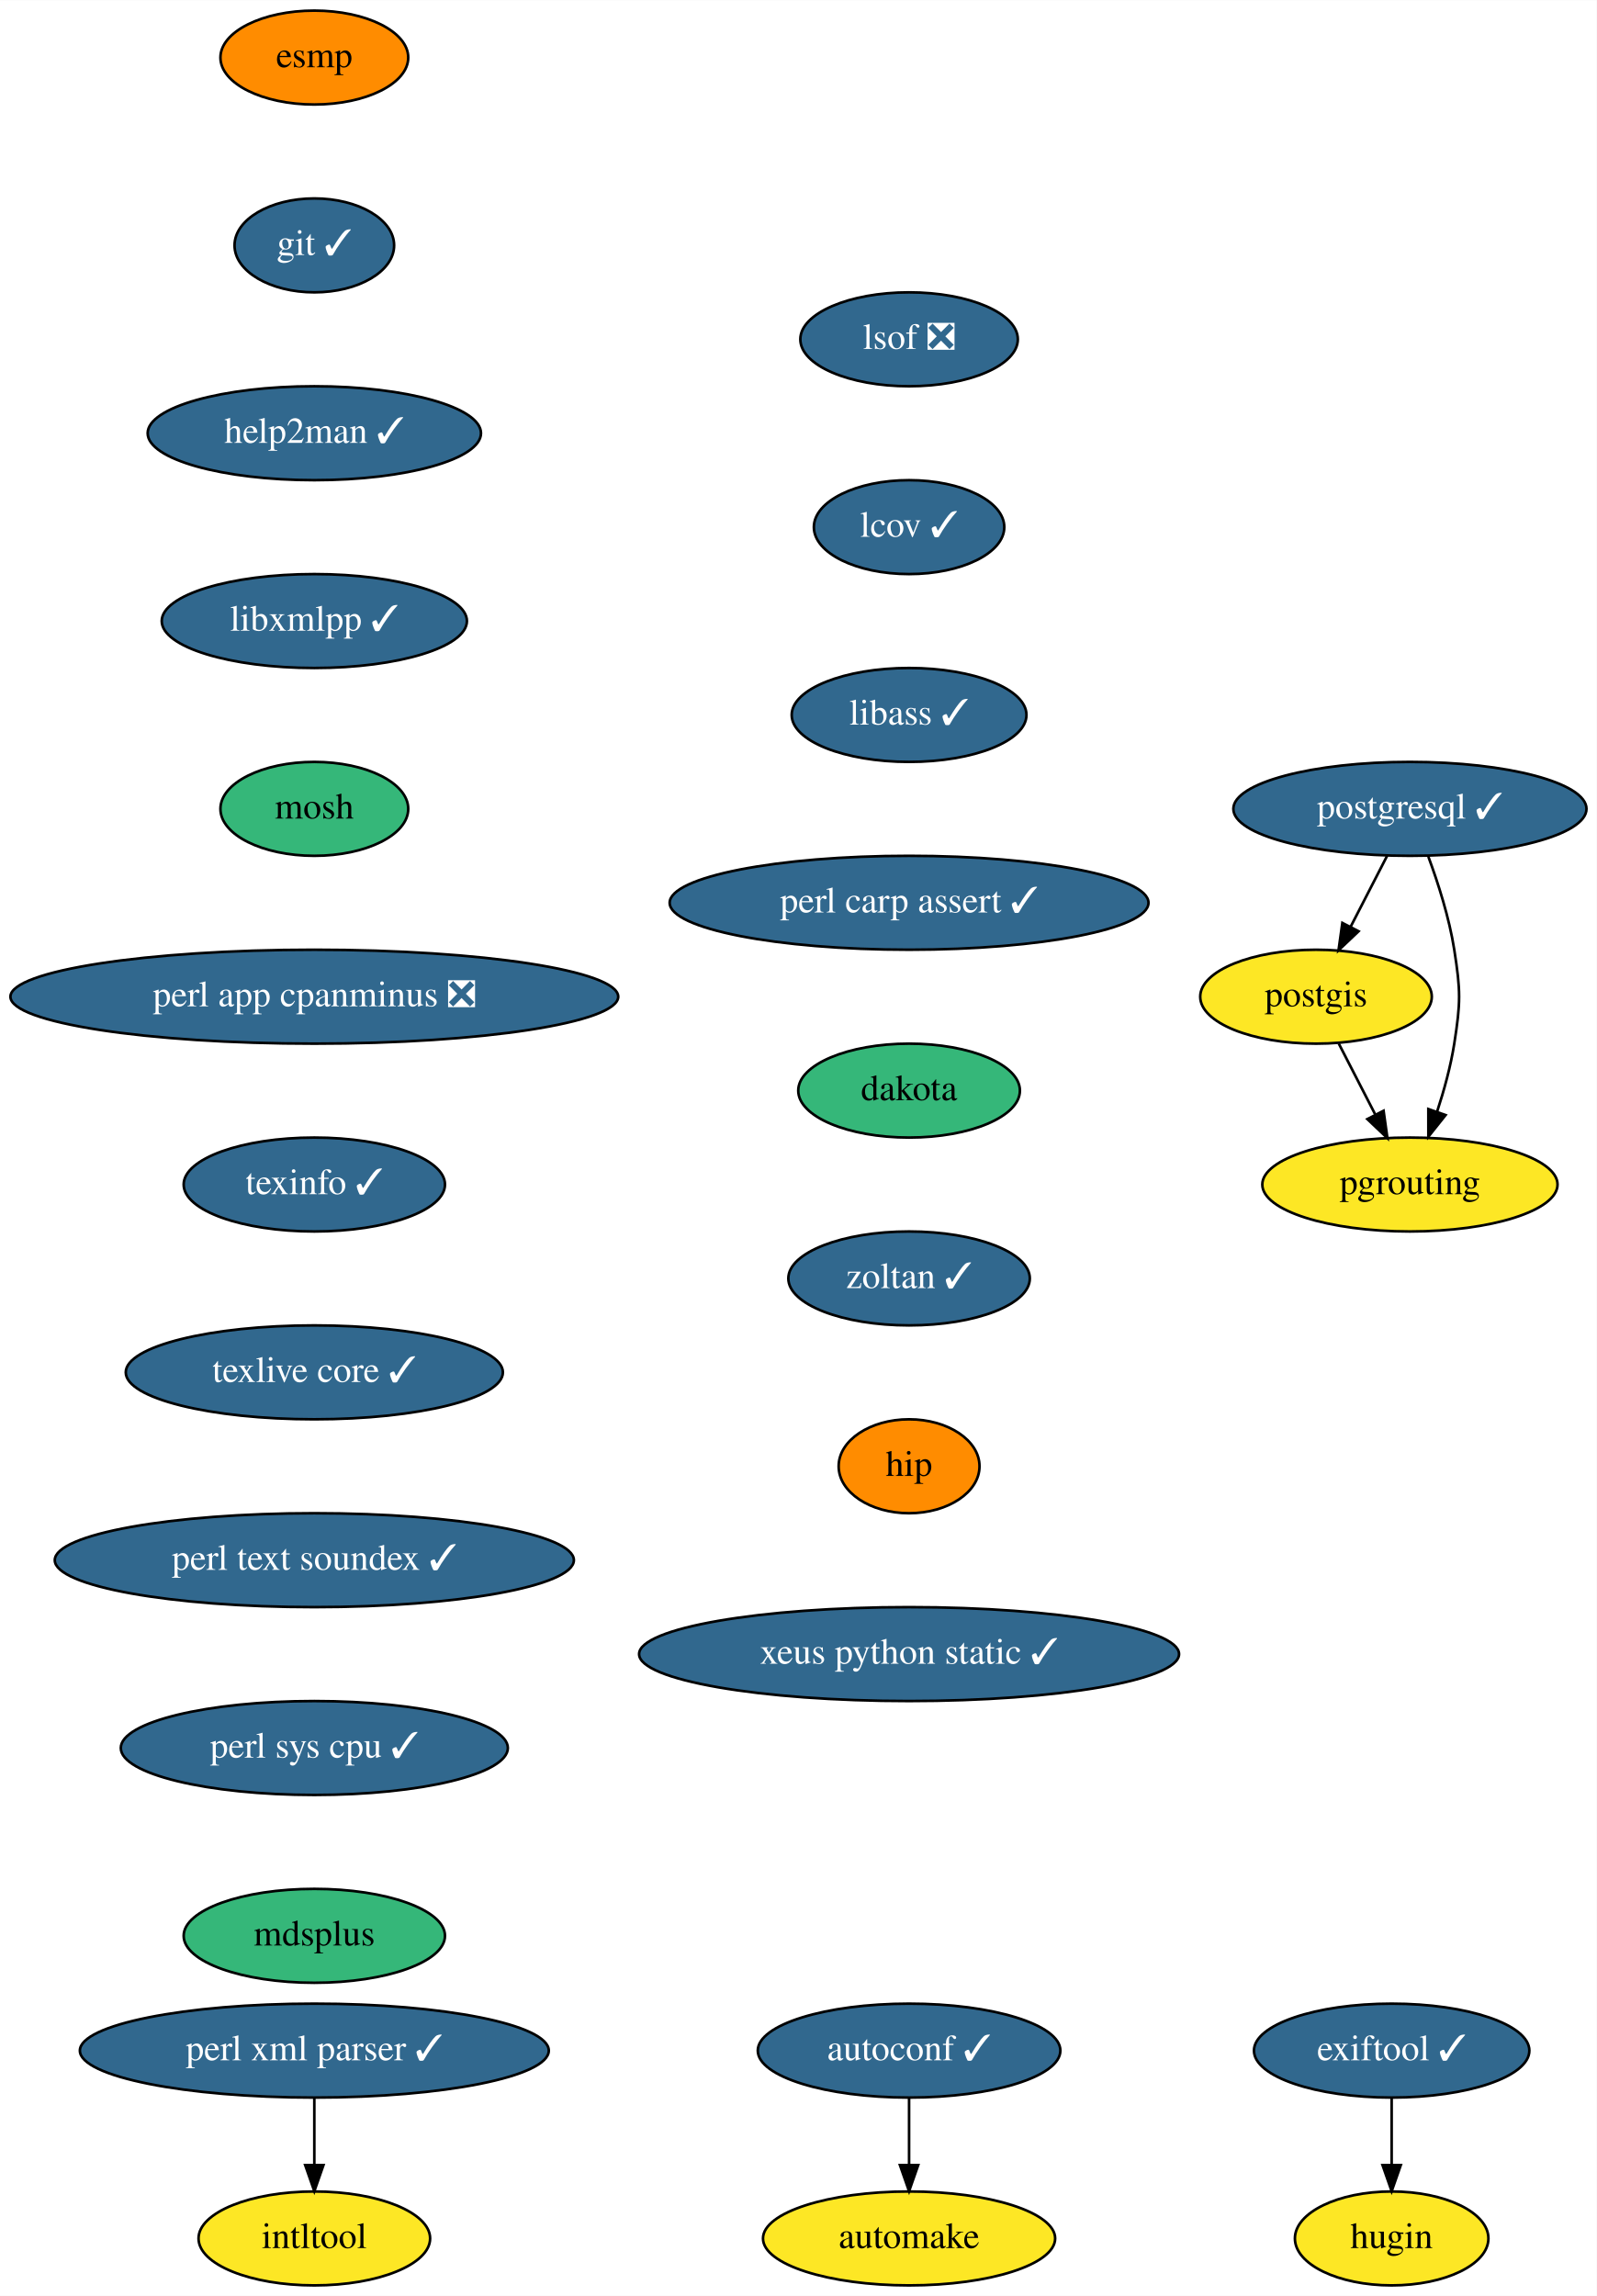
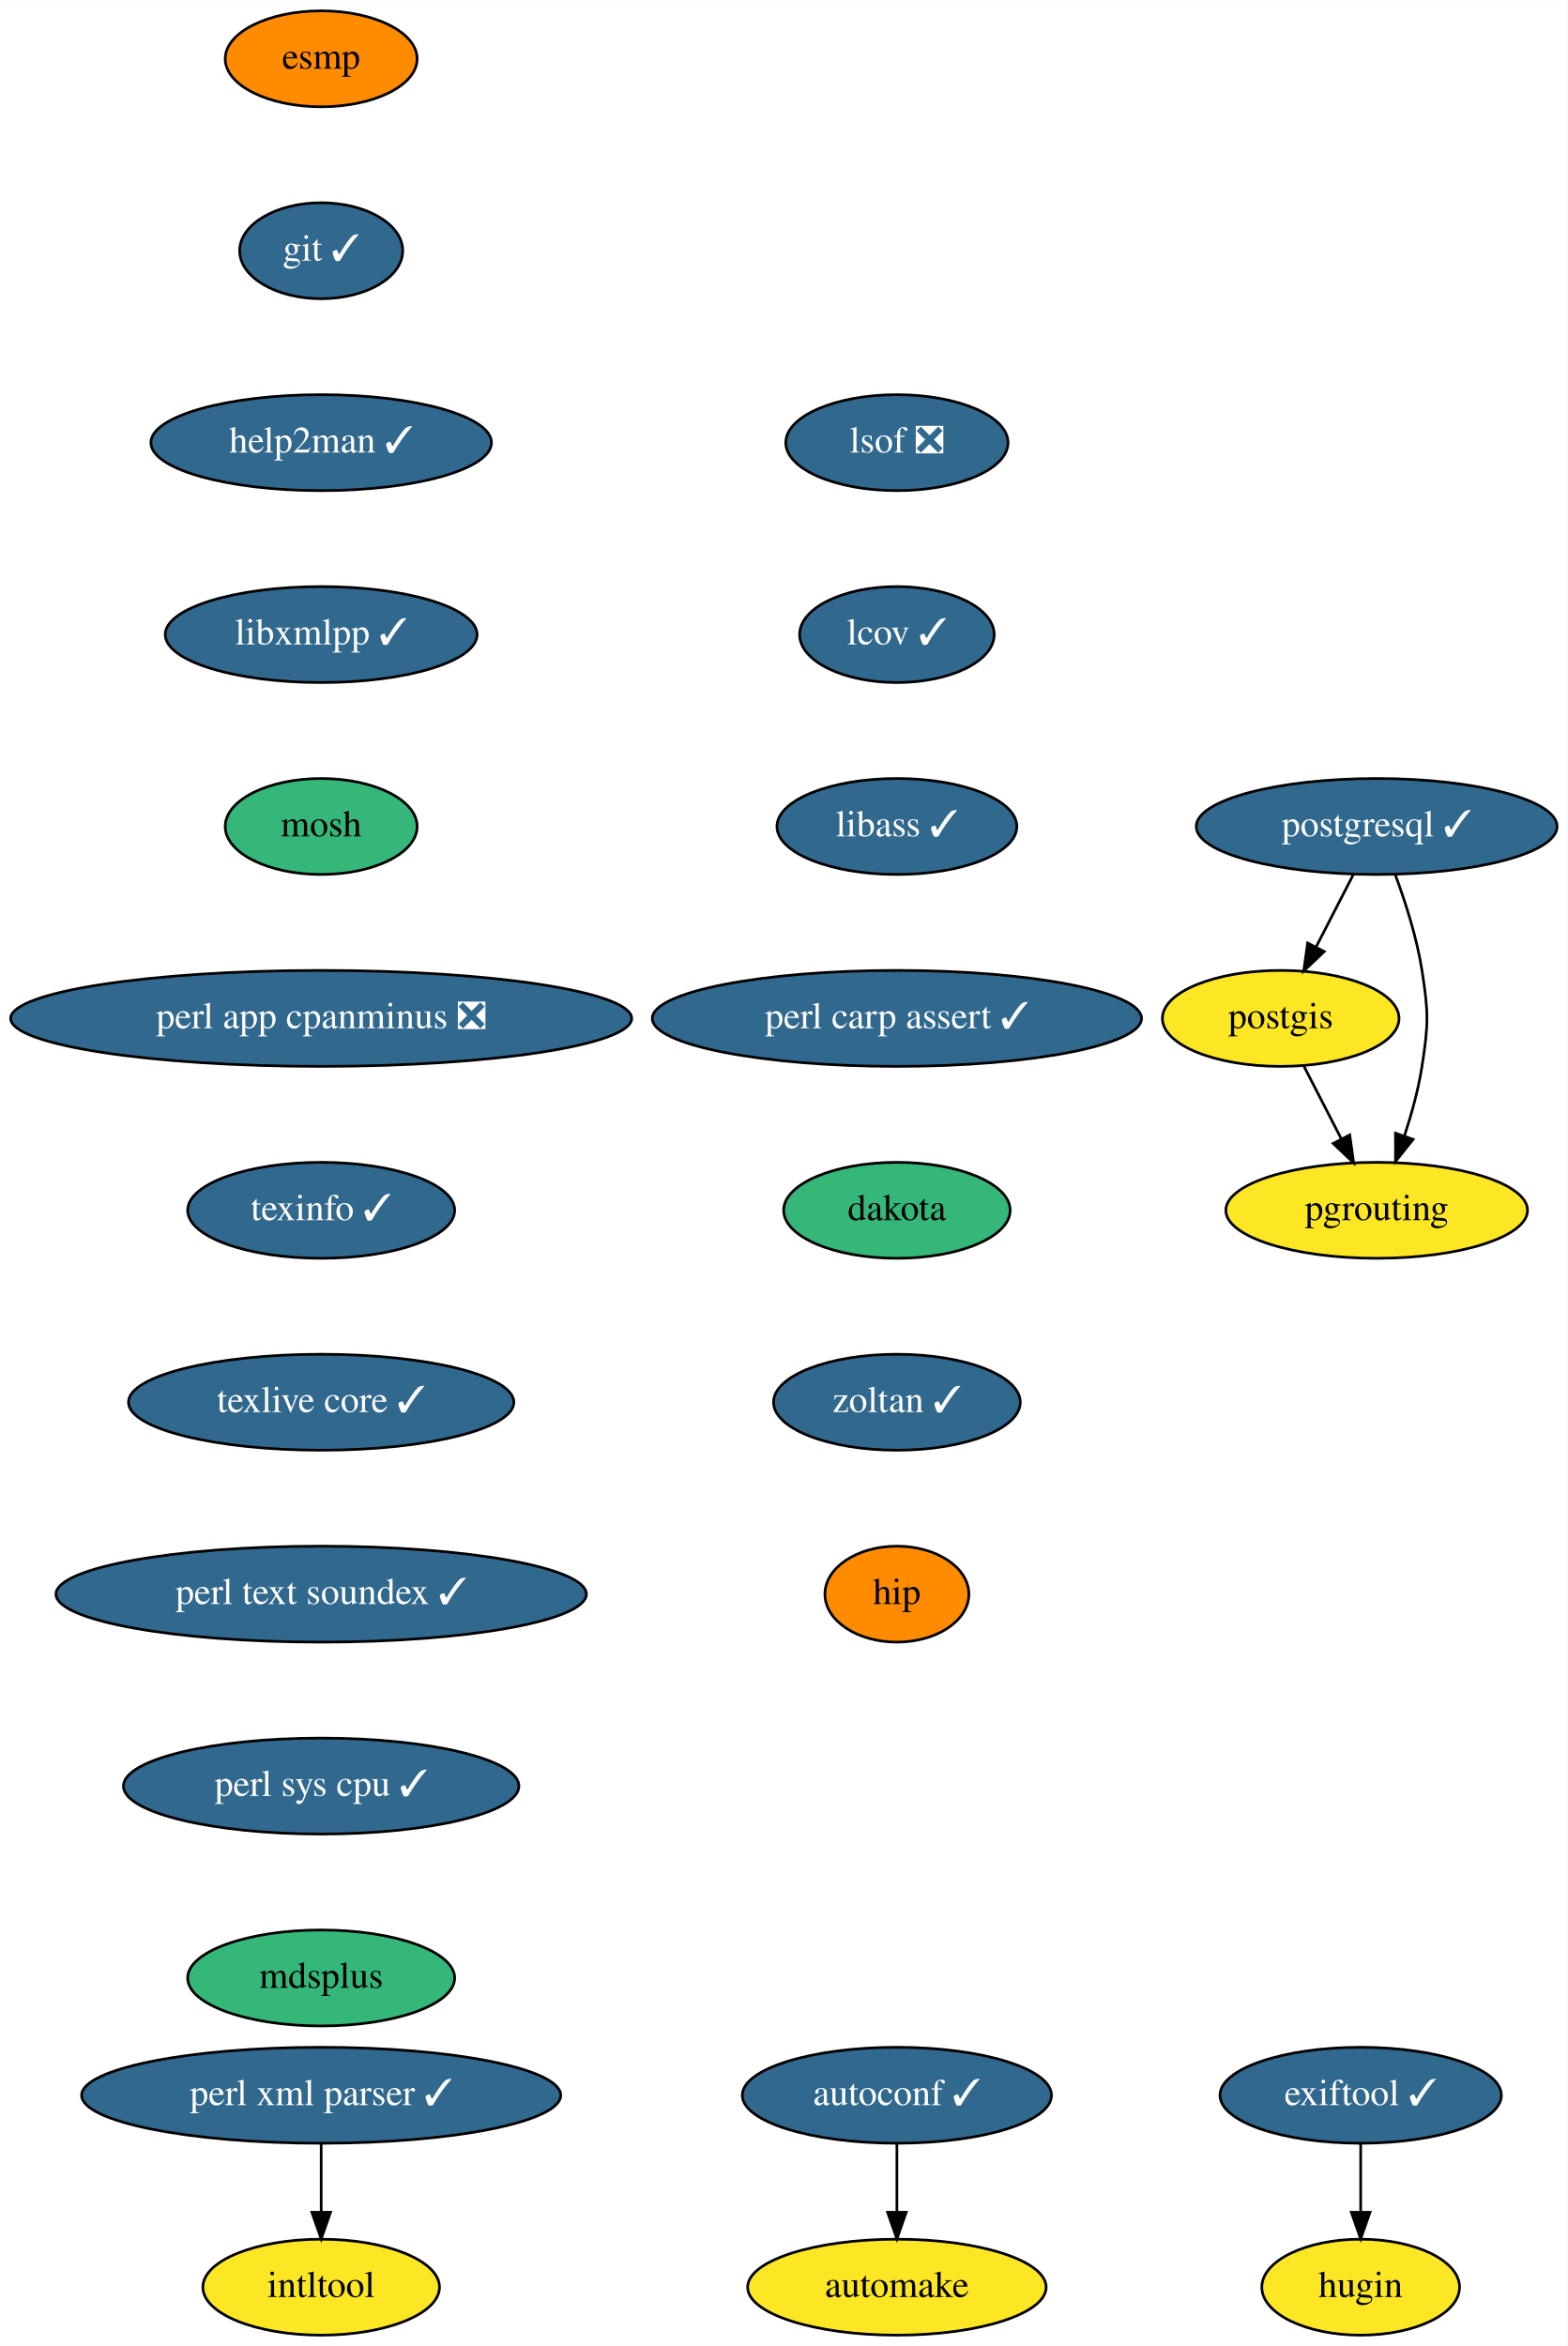
- <svg xmlns="http://www.w3.org/2000/svg" xmlns:xlink="http://www.w3.org/1999/xlink" width="612pt" height="880pt" viewBox="0.00 0.00 612.09 880.00">
+ <svg xmlns="http://www.w3.org/2000/svg" xmlns:xlink="http://www.w3.org/1999/xlink" width="588pt" height="880pt" viewBox="0.00 0.00 588.09 880.00">
  <g id="graph0" class="graph" transform="scale(1 1) rotate(0) translate(4 876)">
-     <polygon fill="white" stroke="transparent" points="-4,4 -4,-876 608.09,-876 608.09,4 -4,4" />
+     <polygon fill="white" stroke="transparent" points="-4,4 -4,-876 584.09,-876 584.09,4 -4,4" />
    <g id="node1" class="node">
      <g id="a_node1">
        <a xlink:href="https://github.com/conda-forge/autoconf-feedstock/pull/35" xlink:title="autoconf ✓">
-           <ellipse fill="#31688e" stroke="black" cx="344.5" cy="-90" rx="58" ry="18" />
-           <text text-anchor="middle" x="344.5" y="-86.3" font-family="Times,serif" font-size="14.00" fill="white">autoconf ✓</text>
+           <ellipse fill="#31688e" stroke="black" cx="332.5" cy="-90" rx="58" ry="18" />
+           <text text-anchor="middle" x="332.5" y="-86.3" font-family="Times,serif" font-size="14.00" fill="white">autoconf ✓</text>
        </a>
      </g>
    </g>
    <g id="node2" class="node">
      <g id="a_node2">
        <a xlink:href="https://github.com/conda-forge/automake-feedstock" xlink:title="automake">
-           <ellipse fill="#fde725" stroke="black" cx="344.5" cy="-18" rx="56" ry="18" />
-           <text text-anchor="middle" x="344.5" y="-14.3" font-family="Times,serif" font-size="14.00">automake</text>
+           <ellipse fill="#fde725" stroke="black" cx="332.5" cy="-18" rx="56" ry="18" />
+           <text text-anchor="middle" x="332.5" y="-14.3" font-family="Times,serif" font-size="14.00">automake</text>
        </a>
      </g>
    </g>
    <g id="edge1" class="edge">
-       <path fill="none" stroke="black" d="M344.5,-71.7C344.5,-63.98 344.5,-54.71 344.5,-46.11" />
-       <polygon fill="black" stroke="black" points="348,-46.1 344.5,-36.1 341,-46.1 348,-46.1" />
+       <path fill="none" stroke="black" d="M332.5,-71.7C332.5,-63.98 332.5,-54.71 332.5,-46.11" />
+       <polygon fill="black" stroke="black" points="336,-46.1 332.5,-36.1 329,-46.1 336,-46.1" />
    </g>
    <g id="node3" class="node">
      <g id="a_node3">
        <a xlink:href="https://github.com/conda-forge/esmp-feedstock" xlink:title="esmp">
          <ellipse fill="#ff8c00" stroke="black" cx="116.5" cy="-854" rx="36" ry="18" />
          <text text-anchor="middle" x="116.5" y="-850.3" font-family="Times,serif" font-size="14.00">esmp</text>
        </a>
      </g>
    </g>
    <g id="node4" class="node">
      <g id="a_node4">
        <a xlink:href="https://github.com/conda-forge/git-feedstock/pull/101" xlink:title="git ✓">
          <ellipse fill="#31688e" stroke="black" cx="116.5" cy="-782" rx="30.59" ry="18" />
          <text text-anchor="middle" x="116.5" y="-778.3" font-family="Times,serif" font-size="14.00" fill="white">git ✓</text>
        </a>
      </g>
    </g>
    <g id="node5" class="node">
      <g id="a_node5">
        <a xlink:href="https://github.com/conda-forge/help2man-feedstock/pull/21" xlink:title="help2man ✓">
          <ellipse fill="#31688e" stroke="black" cx="116.5" cy="-710" rx="63.89" ry="18" />
          <text text-anchor="middle" x="116.5" y="-706.3" font-family="Times,serif" font-size="14.00" fill="white">help2man ✓</text>
        </a>
      </g>
    </g>
    <g id="node6" class="node">
      <g id="a_node6">
        <a xlink:href="https://github.com/conda-forge/libxmlpp-feedstock/pull/10" xlink:title="libxmlpp ✓">
          <ellipse fill="#31688e" stroke="black" cx="116.5" cy="-638" rx="58.5" ry="18" />
          <text text-anchor="middle" x="116.5" y="-634.3" font-family="Times,serif" font-size="14.00" fill="white">libxmlpp ✓</text>
        </a>
      </g>
    </g>
    <g id="node8" class="node">
      <g id="a_node8">
        <a xlink:href="https://github.com/conda-forge/mosh-feedstock" xlink:title="mosh">
          <ellipse fill="#35b779" stroke="black" cx="116.5" cy="-566" rx="36" ry="18" />
          <text text-anchor="middle" x="116.5" y="-562.3" font-family="Times,serif" font-size="14.00">mosh</text>
        </a>
      </g>
    </g>
    <g id="node7" class="node">
      <g id="a_node7">
        <a xlink:href="https://github.com/conda-forge/intltool-feedstock" xlink:title="intltool">
          <ellipse fill="#fde725" stroke="black" cx="116.5" cy="-18" rx="44.39" ry="18" />
          <text text-anchor="middle" x="116.5" y="-14.3" font-family="Times,serif" font-size="14.00">intltool</text>
        </a>
      </g>
    </g>
    <g id="node9" class="node">
      <g id="a_node9">
        <a xlink:href="https://github.com/conda-forge/perl-app-cpanminus-feedstock/pull/5" xlink:title="perl app cpanminus ❎">
          <ellipse fill="#31688e" stroke="black" cx="116.5" cy="-494" rx="116.5" ry="18" />
          <text text-anchor="middle" x="116.5" y="-490.3" font-family="Times,serif" font-size="14.00" fill="white">perl app cpanminus ❎</text>
        </a>
      </g>
    </g>
    <g id="node10" class="node">
      <g id="a_node10">
        <a xlink:href="https://github.com/conda-forge/texinfo-feedstock/pull/20" xlink:title="texinfo ✓">
          <ellipse fill="#31688e" stroke="black" cx="116.5" cy="-422" rx="50.09" ry="18" />
          <text text-anchor="middle" x="116.5" y="-418.3" font-family="Times,serif" font-size="14.00" fill="white">texinfo ✓</text>
        </a>
      </g>
    </g>
    <g id="node15" class="node">
      <g id="a_node15">
        <a xlink:href="https://github.com/conda-forge/texlive-core-feedstock/pull/48" xlink:title="texlive core ✓">
          <ellipse fill="#31688e" stroke="black" cx="116.5" cy="-350" rx="72.29" ry="18" />
          <text text-anchor="middle" x="116.5" y="-346.3" font-family="Times,serif" font-size="14.00" fill="white">texlive core ✓</text>
        </a>
      </g>
    </g>
    <g id="node11" class="node">
      <g id="a_node11">
        <a xlink:href="https://github.com/conda-forge/perl-xml-parser-feedstock/pull/9" xlink:title="perl xml parser ✓">
          <ellipse fill="#31688e" stroke="black" cx="116.5" cy="-90" rx="89.88" ry="18" />
          <text text-anchor="middle" x="116.5" y="-86.3" font-family="Times,serif" font-size="14.00" fill="white">perl xml parser ✓</text>
        </a>
      </g>
    </g>
    <g id="edge8" class="edge">
      <path fill="none" stroke="black" d="M116.5,-71.7C116.5,-63.98 116.5,-54.71 116.5,-46.11" />
      <polygon fill="black" stroke="black" points="120,-46.1 116.5,-36.1 113,-46.1 120,-46.1" />
    </g>
    <g id="node12" class="node">
      <g id="a_node12">
        <a xlink:href="https://github.com/conda-forge/postgis-feedstock" xlink:title="postgis">
-           <ellipse fill="#fde725" stroke="black" cx="500.5" cy="-494" rx="44.39" ry="18" />
-           <text text-anchor="middle" x="500.5" y="-490.3" font-family="Times,serif" font-size="14.00">postgis</text>
+           <ellipse fill="#fde725" stroke="black" cx="476.5" cy="-494" rx="44.39" ry="18" />
+           <text text-anchor="middle" x="476.5" y="-490.3" font-family="Times,serif" font-size="14.00">postgis</text>
        </a>
      </g>
    </g>
    <g id="node13" class="node">
      <g id="a_node13">
        <a xlink:href="https://github.com/conda-forge/pgrouting-feedstock" xlink:title="pgrouting">
-           <ellipse fill="#fde725" stroke="black" cx="536.5" cy="-422" rx="56.59" ry="18" />
-           <text text-anchor="middle" x="536.5" y="-418.3" font-family="Times,serif" font-size="14.00">pgrouting</text>
+           <ellipse fill="#fde725" stroke="black" cx="512.5" cy="-422" rx="56.59" ry="18" />
+           <text text-anchor="middle" x="512.5" y="-418.3" font-family="Times,serif" font-size="14.00">pgrouting</text>
        </a>
      </g>
    </g>
    <g id="edge9" class="edge">
-       <path fill="none" stroke="black" d="M509.21,-476.05C513.42,-467.89 518.55,-457.91 523.22,-448.82" />
-       <polygon fill="black" stroke="black" points="526.4,-450.28 527.87,-439.79 520.18,-447.08 526.4,-450.28" />
+       <path fill="none" stroke="black" d="M485.21,-476.05C489.42,-467.89 494.55,-457.91 499.22,-448.82" />
+       <polygon fill="black" stroke="black" points="502.4,-450.28 503.87,-439.79 496.18,-447.08 502.4,-450.28" />
    </g>
    <g id="node14" class="node">
      <g id="a_node14">
        <a xlink:href="https://github.com/conda-forge/postgresql-feedstock/pull/97" xlink:title="postgresql ✓">
-           <ellipse fill="#31688e" stroke="black" cx="536.5" cy="-566" rx="67.69" ry="18" />
-           <text text-anchor="middle" x="536.5" y="-562.3" font-family="Times,serif" font-size="14.00" fill="white">postgresql ✓</text>
+           <ellipse fill="#31688e" stroke="black" cx="512.5" cy="-566" rx="67.69" ry="18" />
+           <text text-anchor="middle" x="512.5" y="-562.3" font-family="Times,serif" font-size="14.00" fill="white">postgresql ✓</text>
        </a>
      </g>
    </g>
    <g id="edge10" class="edge">
-       <path fill="none" stroke="black" d="M527.79,-548.05C523.58,-539.89 518.45,-529.91 513.78,-520.82" />
-       <polygon fill="black" stroke="black" points="516.82,-519.08 509.13,-511.79 510.6,-522.28 516.82,-519.08" />
+       <path fill="none" stroke="black" d="M503.79,-548.05C499.58,-539.89 494.45,-529.91 489.78,-520.82" />
+       <polygon fill="black" stroke="black" points="492.82,-519.08 485.13,-511.79 486.6,-522.28 492.82,-519.08" />
    </g>
    <g id="edge11" class="edge">
-       <path fill="none" stroke="black" d="M543.57,-547.67C547.34,-537.47 551.59,-524.22 553.5,-512 555.97,-496.19 555.97,-491.81 553.5,-476 552.14,-467.31 549.6,-458.1 546.89,-449.84" />
-       <polygon fill="black" stroke="black" points="550.17,-448.62 543.57,-440.33 543.56,-450.93 550.17,-448.62" />
+       <path fill="none" stroke="black" d="M519.57,-547.67C523.34,-537.47 527.59,-524.22 529.5,-512 531.97,-496.19 531.97,-491.81 529.5,-476 528.14,-467.31 525.6,-458.1 522.89,-449.84" />
+       <polygon fill="black" stroke="black" points="526.17,-448.62 519.57,-440.33 519.56,-450.93 526.17,-448.62" />
    </g>
    <g id="node16" class="node">
      <g id="a_node16">
        <a xlink:href="https://github.com/conda-forge/perl-text-soundex-feedstock/pull/4" xlink:title="perl text soundex ✓">
          <ellipse fill="#31688e" stroke="black" cx="116.5" cy="-278" rx="99.5" ry="18" />
          <text text-anchor="middle" x="116.5" y="-274.3" font-family="Times,serif" font-size="14.00" fill="white">perl text soundex ✓</text>
        </a>
      </g>
    </g>
    <g id="node17" class="node">
      <g id="a_node17">
        <a xlink:href="https://github.com/conda-forge/perl-sys-cpu-feedstock/pull/4" xlink:title="perl sys cpu ✓">
          <ellipse fill="#31688e" stroke="black" cx="116.5" cy="-206" rx="74.19" ry="18" />
          <text text-anchor="middle" x="116.5" y="-202.3" font-family="Times,serif" font-size="14.00" fill="white">perl sys cpu ✓</text>
        </a>
      </g>
    </g>
    <g id="node18" class="node">
      <g id="a_node18">
        <a xlink:href="https://github.com/conda-forge/mdsplus-feedstock" xlink:title="mdsplus">
          <ellipse fill="#35b779" stroke="black" cx="116.5" cy="-134" rx="50.09" ry="18" />
          <text text-anchor="middle" x="116.5" y="-130.3" font-family="Times,serif" font-size="14.00">mdsplus</text>
        </a>
      </g>
    </g>
    <g id="node19" class="node">
      <g id="a_node19">
        <a xlink:href="https://github.com/conda-forge/lsof-feedstock/pull/1" xlink:title="lsof ❎">
-           <ellipse fill="#31688e" stroke="black" cx="344.5" cy="-746" rx="41.69" ry="18" />
-           <text text-anchor="middle" x="344.5" y="-742.3" font-family="Times,serif" font-size="14.00" fill="white">lsof ❎</text>
+           <ellipse fill="#31688e" stroke="black" cx="332.5" cy="-710" rx="41.69" ry="18" />
+           <text text-anchor="middle" x="332.5" y="-706.3" font-family="Times,serif" font-size="14.00" fill="white">lsof ❎</text>
        </a>
      </g>
    </g>
    <g id="node20" class="node">
      <g id="a_node20">
        <a xlink:href="https://github.com/conda-forge/lcov-feedstock/pull/7" xlink:title="lcov ✓">
-           <ellipse fill="#31688e" stroke="black" cx="344.5" cy="-674" rx="36.5" ry="18" />
-           <text text-anchor="middle" x="344.5" y="-670.3" font-family="Times,serif" font-size="14.00" fill="white">lcov ✓</text>
+           <ellipse fill="#31688e" stroke="black" cx="332.5" cy="-638" rx="36.5" ry="18" />
+           <text text-anchor="middle" x="332.5" y="-634.3" font-family="Times,serif" font-size="14.00" fill="white">lcov ✓</text>
        </a>
      </g>
    </g>
    <g id="node21" class="node">
      <g id="a_node21">
        <a xlink:href="https://github.com/conda-forge/libass-feedstock/pull/4" xlink:title="libass ✓">
-           <ellipse fill="#31688e" stroke="black" cx="344.5" cy="-602" rx="45" ry="18" />
-           <text text-anchor="middle" x="344.5" y="-598.3" font-family="Times,serif" font-size="14.00" fill="white">libass ✓</text>
+           <ellipse fill="#31688e" stroke="black" cx="332.5" cy="-566" rx="45" ry="18" />
+           <text text-anchor="middle" x="332.5" y="-562.3" font-family="Times,serif" font-size="14.00" fill="white">libass ✓</text>
        </a>
      </g>
    </g>
    <g id="node22" class="node">
      <g id="a_node22">
        <a xlink:href="https://github.com/conda-forge/perl-carp-assert-feedstock/pull/1" xlink:title="perl carp assert ✓">
-           <ellipse fill="#31688e" stroke="black" cx="344.5" cy="-530" rx="91.78" ry="18" />
-           <text text-anchor="middle" x="344.5" y="-526.3" font-family="Times,serif" font-size="14.00" fill="white">perl carp assert ✓</text>
+           <ellipse fill="#31688e" stroke="black" cx="332.5" cy="-494" rx="91.78" ry="18" />
+           <text text-anchor="middle" x="332.5" y="-490.3" font-family="Times,serif" font-size="14.00" fill="white">perl carp assert ✓</text>
        </a>
      </g>
    </g>
    <g id="node23" class="node">
      <g id="a_node23">
        <a xlink:href="https://github.com/conda-forge/dakota-feedstock" xlink:title="dakota">
-           <ellipse fill="#35b779" stroke="black" cx="344.5" cy="-458" rx="42.49" ry="18" />
-           <text text-anchor="middle" x="344.5" y="-454.3" font-family="Times,serif" font-size="14.00">dakota</text>
+           <ellipse fill="#35b779" stroke="black" cx="332.5" cy="-422" rx="42.49" ry="18" />
+           <text text-anchor="middle" x="332.5" y="-418.3" font-family="Times,serif" font-size="14.00">dakota</text>
        </a>
      </g>
    </g>
    <g id="node24" class="node">
      <g id="a_node24">
        <a xlink:href="https://github.com/conda-forge/zoltan-feedstock/pull/11" xlink:title="zoltan ✓">
-           <ellipse fill="#31688e" stroke="black" cx="344.5" cy="-386" rx="46.29" ry="18" />
-           <text text-anchor="middle" x="344.5" y="-382.3" font-family="Times,serif" font-size="14.00" fill="white">zoltan ✓</text>
+           <ellipse fill="#31688e" stroke="black" cx="332.5" cy="-350" rx="46.29" ry="18" />
+           <text text-anchor="middle" x="332.5" y="-346.3" font-family="Times,serif" font-size="14.00" fill="white">zoltan ✓</text>
        </a>
      </g>
    </g>
    <g id="node25" class="node">
      <g id="a_node25">
        <a xlink:href="https://github.com/conda-forge/hip-feedstock" xlink:title="hip">
-           <ellipse fill="#ff8c00" stroke="black" cx="344.5" cy="-314" rx="27" ry="18" />
-           <text text-anchor="middle" x="344.5" y="-310.3" font-family="Times,serif" font-size="14.00">hip</text>
+           <ellipse fill="#ff8c00" stroke="black" cx="332.5" cy="-278" rx="27" ry="18" />
+           <text text-anchor="middle" x="332.5" y="-274.3" font-family="Times,serif" font-size="14.00">hip</text>
        </a>
      </g>
    </g>
    <g id="node26" class="node">
      <g id="a_node26">
-         <a xlink:href="https://github.com/conda-forge/xeus-python-static-feedstock/pull/10" xlink:title="xeus python static ✓">
-           <ellipse fill="#31688e" stroke="black" cx="344.5" cy="-242" rx="103.5" ry="18" />
-           <text text-anchor="middle" x="344.5" y="-238.3" font-family="Times,serif" font-size="14.00" fill="white">xeus python static ✓</text>
+         <a xlink:href="https://github.com/conda-forge/exiftool-feedstock/pull/7" xlink:title="exiftool ✓">
+           <ellipse fill="#31688e" stroke="black" cx="506.5" cy="-90" rx="52.79" ry="18" />
+           <text text-anchor="middle" x="506.5" y="-86.3" font-family="Times,serif" font-size="14.00" fill="white">exiftool ✓</text>
        </a>
      </g>
    </g>
    <g id="node27" class="node">
      <g id="a_node27">
-         <a xlink:href="https://github.com/conda-forge/exiftool-feedstock/pull/7" xlink:title="exiftool ✓">
-           <ellipse fill="#31688e" stroke="black" cx="529.5" cy="-90" rx="52.79" ry="18" />
-           <text text-anchor="middle" x="529.5" y="-86.3" font-family="Times,serif" font-size="14.00" fill="white">exiftool ✓</text>
-         </a>
-       </g>
-     </g>
-     <g id="node28" class="node">
-       <g id="a_node28">
        <a xlink:href="https://github.com/conda-forge/hugin-feedstock" xlink:title="hugin">
-           <ellipse fill="#fde725" stroke="black" cx="529.5" cy="-18" rx="37.09" ry="18" />
-           <text text-anchor="middle" x="529.5" y="-14.3" font-family="Times,serif" font-size="14.00">hugin</text>
-         </a>
-       </g>
-     </g>
-     <g id="edge23" class="edge">
-       <path fill="none" stroke="black" d="M529.5,-71.7C529.5,-63.98 529.5,-54.71 529.5,-46.11" />
-       <polygon fill="black" stroke="black" points="533,-46.1 529.5,-36.1 526,-46.1 533,-46.1" />
+           <ellipse fill="#fde725" stroke="black" cx="506.5" cy="-18" rx="37.09" ry="18" />
+           <text text-anchor="middle" x="506.5" y="-14.3" font-family="Times,serif" font-size="14.00">hugin</text>
+         </a>
+       </g>
+     </g>
+     <g id="edge22" class="edge">
+       <path fill="none" stroke="black" d="M506.5,-71.7C506.5,-63.98 506.5,-54.71 506.5,-46.11" />
+       <polygon fill="black" stroke="black" points="510,-46.1 506.5,-36.1 503,-46.1 510,-46.1" />
    </g>
  </g>
</svg>
